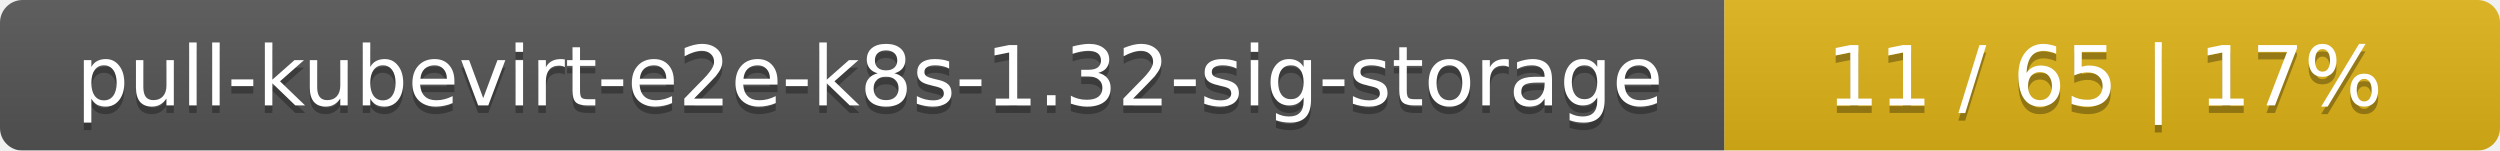
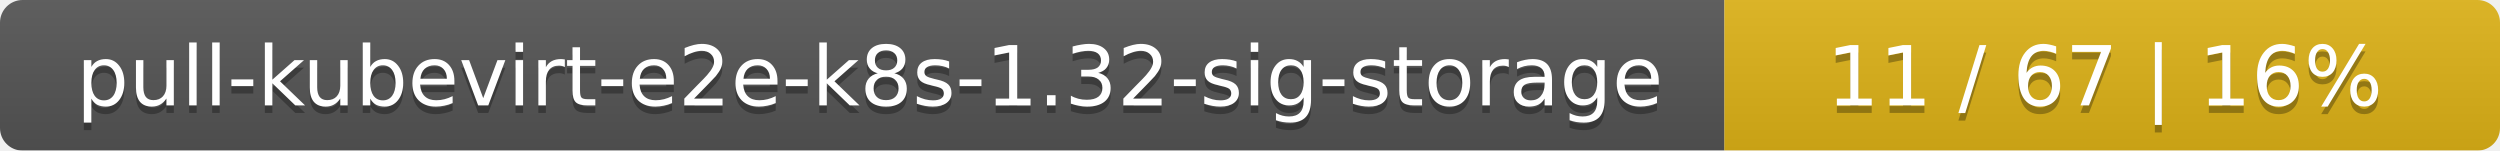
<svg xmlns="http://www.w3.org/2000/svg" width="332" height="20">
  <linearGradient id="smooth" x2="0" y2="100%">
    <stop offset="0" stop-color="#bbb" stop-opacity=".1" />
    <stop offset="1" stop-opacity=".1" />
  </linearGradient>
  <mask id="round">
    <rect width="332" height="20" rx="3" fill="#fff" />
  </mask>
  <g mask="url(#round)">
    <rect width="229" height="20" fill="#555" />
    <rect x="229" width="103" height="20" fill="#dfb317" />
    <rect width="332" height="20" fill="url(#smooth)" />
  </g>
  <g fill="#fff" text-anchor="middle" font-family="DejaVu Sans,Verdana,Geneva,sans-serif" font-size="11">
    <text x="115.5" y="15" fill="#010101" fill-opacity=".3">pull-kubevirt-e2e-k8s-1.32-sig-storage</text>
    <text x="115.5" y="14">pull-kubevirt-e2e-k8s-1.32-sig-storage</text>
-     <text x="279.5" y="15" fill="#010101" fill-opacity=".3">11 / 65    |    17%</text>
-     <text x="279.5" y="14">11 / 65    |    17%</text>
+     <text x="279.5" y="15" fill="#010101" fill-opacity=".3">11 / 67    |    16%</text>
+     <text x="279.5" y="14">11 / 67    |    16%</text>
  </g>
</svg>
